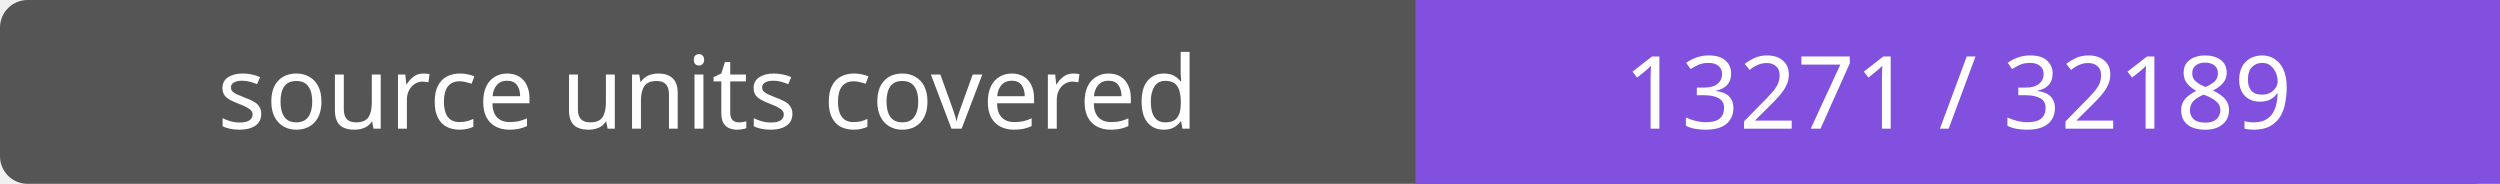
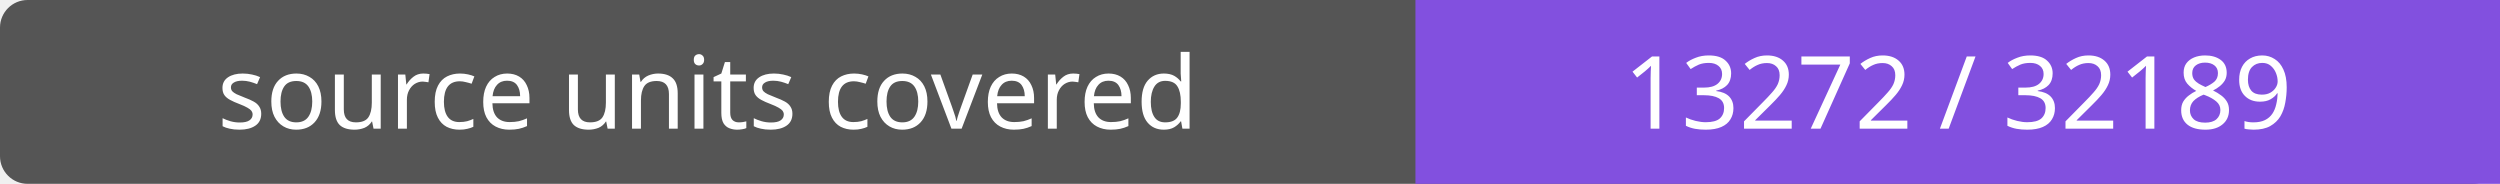
- <svg xmlns="http://www.w3.org/2000/svg" width="272" height="20" role="img" aria-label="source units covered: 13271 / 32189">
+ <svg xmlns="http://www.w3.org/2000/svg" width="272" height="20" role="img" aria-label="source units covered: 13272 / 32189">
  <rect width="272" height="20" rx="3" fill="#555" />
  <path fill="#8250df" d="M154 0h118v20H154z" />
  <g fill="#fff" text-anchor="middle" font-family="Verdana,sans-serif" font-size="11">
    <text x="77.0" y="14">source units covered</text>
-     <text x="213.0" y="14">13271 / 32189</text>
+     <text x="213.0" y="14">13272 / 32189</text>
  </g>
</svg>
